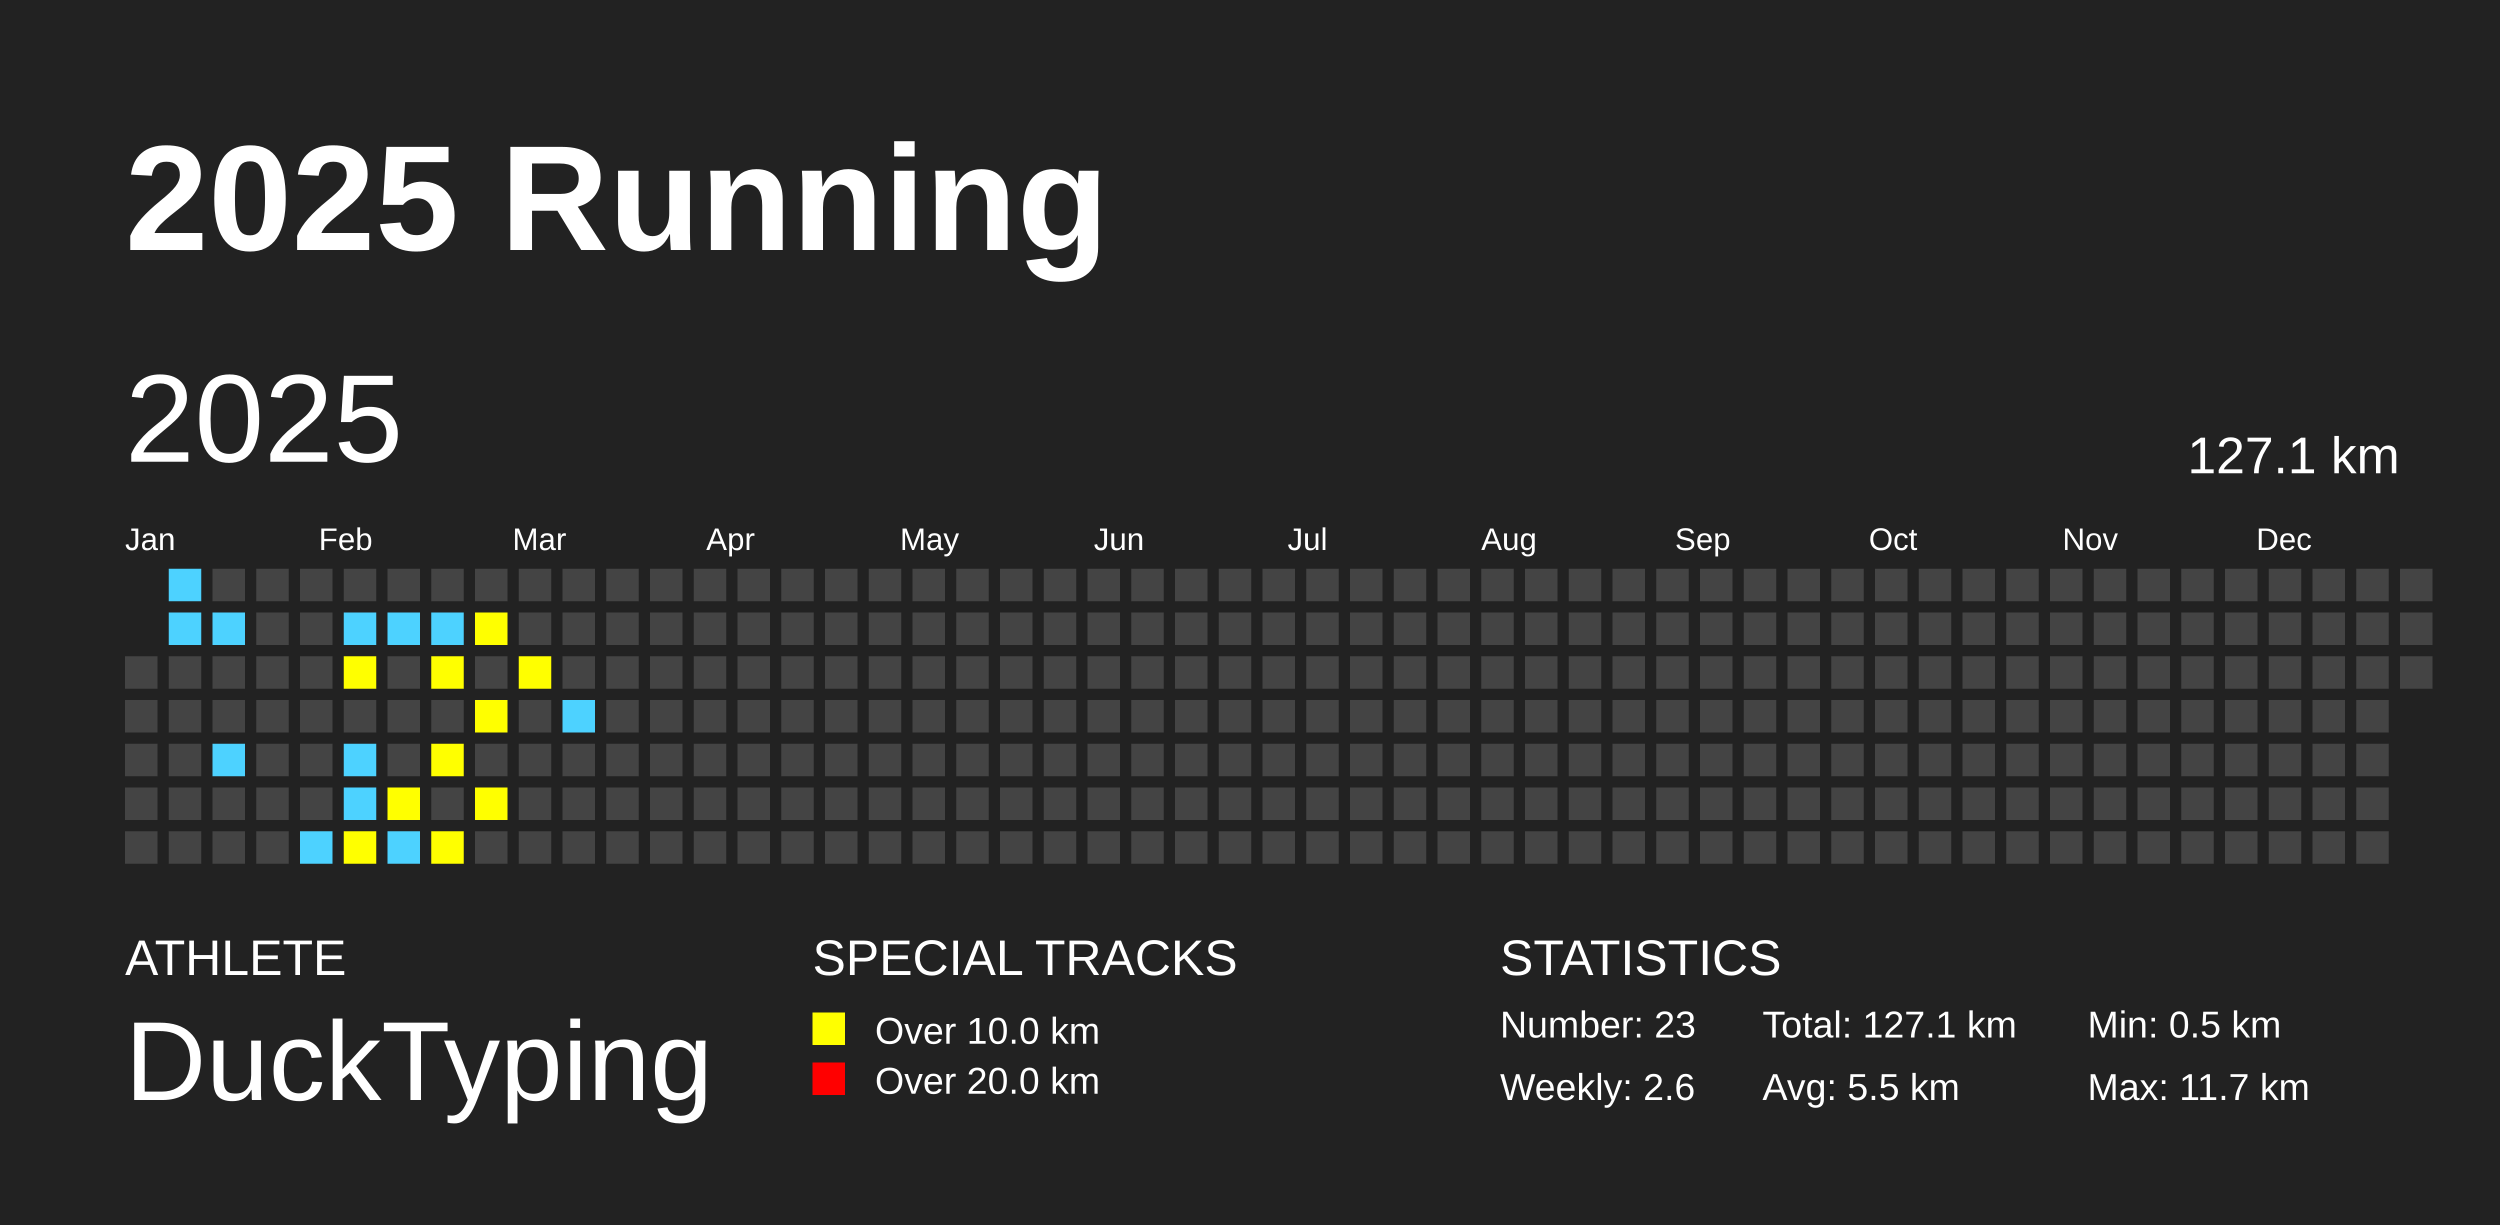
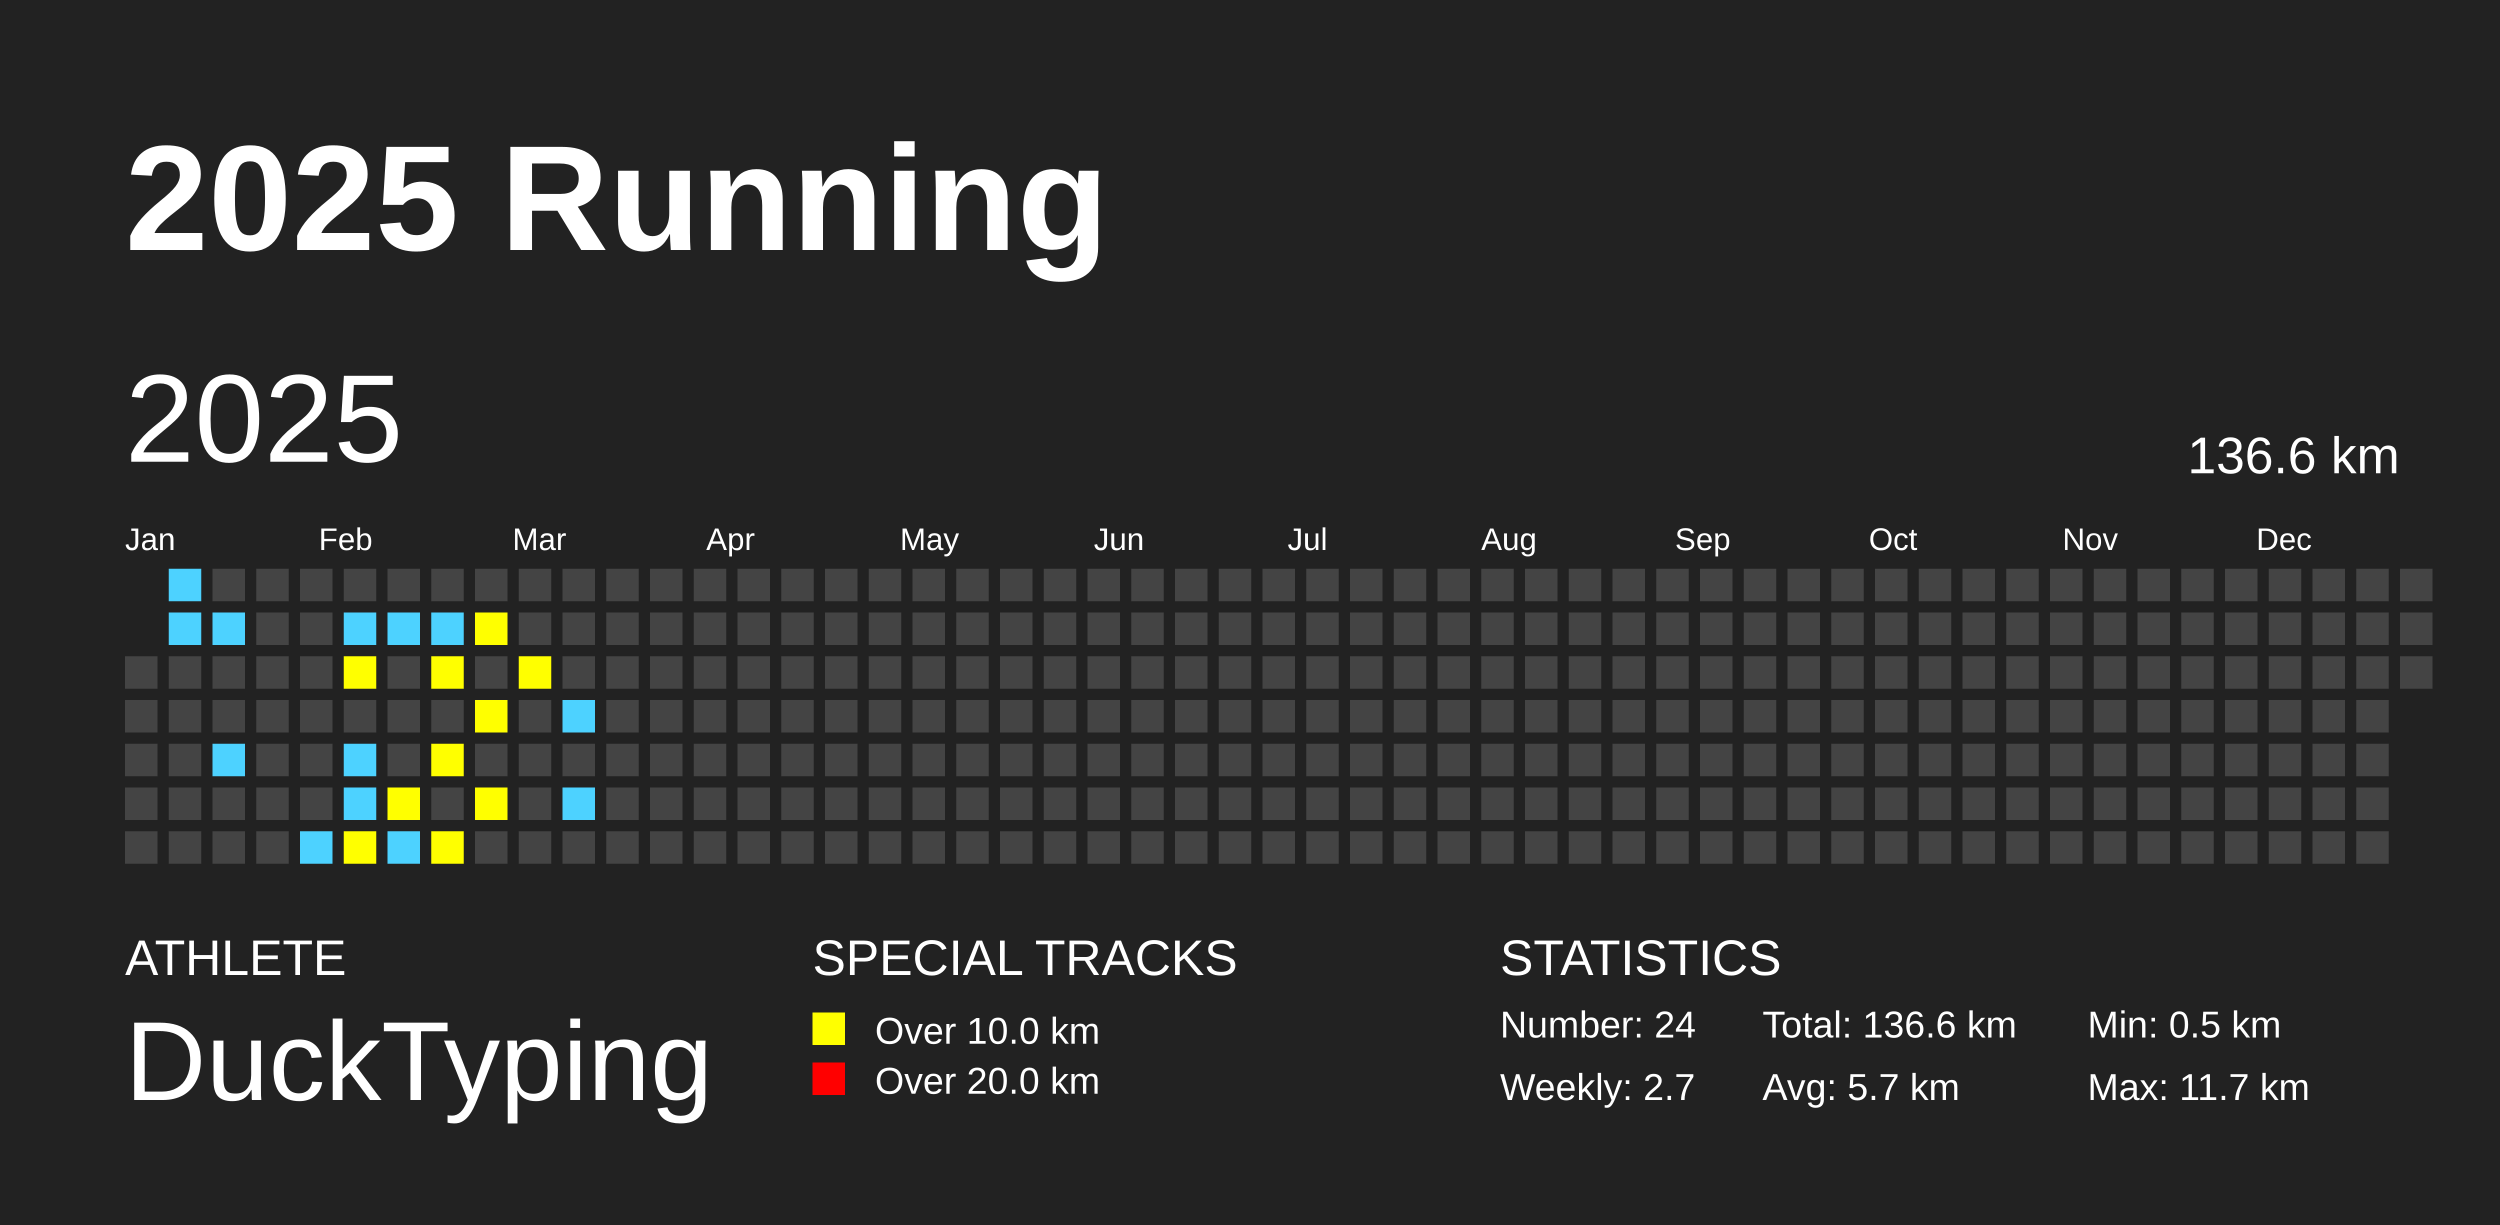
<svg xmlns="http://www.w3.org/2000/svg" baseProfile="full" height="98mm" version="1.1" viewBox="0,0,200,98" width="200mm">
  <defs />
  <rect fill="#222222" height="98" width="200" x="0" y="0" />
  <text fill="#FFFFFF" style="font-size:12px; font-family:Arial; font-weight:bold;" x="10" y="20">2025 Running</text>
  <text fill="#FFFFFF" style="font-size:4px; font-family:Arial" x="10" y="78">ATHLETE</text>
  <text fill="#FFFFFF" style="font-size:9px; font-family:Arial" x="10" y="88">DuckTyping</text>
  <text fill="#FFFFFF" style="font-size:4px; font-family:Arial" x="65" y="78">SPECIAL TRACKS</text>
  <rect fill="yellow" height="2.6" width="2.6" x="65" y="81" />
  <text fill="#FFFFFF" style="font-size:3px; font-family:Arial" x="70" y="83.5">Over 10.0 km</text>
  <rect fill="red" height="2.6" width="2.6" x="65" y="85" />
  <text fill="#FFFFFF" style="font-size:3px; font-family:Arial" x="70" y="87.5">Over 20.0 km</text>
  <text fill="#FFFFFF" style="font-size:4px; font-family:Arial" x="120" y="78">STATISTICS</text>
-   <text fill="#FFFFFF" style="font-size:3px; font-family:Arial" x="120" y="83">Number: 23</text>
-   <text fill="#FFFFFF" style="font-size:3px; font-family:Arial" x="120" y="88">Weekly: 2.6</text>
-   <text fill="#FFFFFF" style="font-size:3px; font-family:Arial" x="141" y="83">Total: 127.1 km</text>
-   <text fill="#FFFFFF" style="font-size:3px; font-family:Arial" x="141" y="88">Avg: 5.5 km</text>
+   <text fill="#FFFFFF" style="font-size:3px; font-family:Arial" x="120" y="83">Number: 24</text>
+   <text fill="#FFFFFF" style="font-size:3px; font-family:Arial" x="120" y="88">Weekly: 2.7</text>
+   <text fill="#FFFFFF" style="font-size:3px; font-family:Arial" x="141" y="83">Total: 136.6 km</text>
+   <text fill="#FFFFFF" style="font-size:3px; font-family:Arial" x="141" y="88">Avg: 5.7 km</text>
  <text fill="#FFFFFF" style="font-size:3px; font-family:Arial" x="167" y="83">Min: 0.5 km</text>
  <text fill="#FFFFFF" style="font-size:3px; font-family:Arial" x="167" y="88">Max: 11.7 km</text>
  <text dominant-baseline="hanging" fill="#FFFFFF" style="font-size:10.0px; font-family:Arial;" x="10" y="30">2025</text>
-   <text dominant-baseline="hanging" fill="#FFFFFF" style="font-size:4.125px; font-family:Arial;" x="175" y="35">127.1 km</text>
+   <text dominant-baseline="hanging" fill="#FFFFFF" style="font-size:4.125px; font-family:Arial;" x="175" y="35">136.6 km</text>
  <text fill="#FFFFFF" style="font-size:2.5px; font-family:Arial" x="10.0" y="44">Jan</text>
  <text fill="#FFFFFF" style="font-size:2.5px; font-family:Arial" x="25.5" y="44">Feb</text>
  <text fill="#FFFFFF" style="font-size:2.5px; font-family:Arial" x="41.0" y="44">Mar</text>
  <text fill="#FFFFFF" style="font-size:2.5px; font-family:Arial" x="56.5" y="44">Apr</text>
  <text fill="#FFFFFF" style="font-size:2.5px; font-family:Arial" x="72.0" y="44">May</text>
  <text fill="#FFFFFF" style="font-size:2.5px; font-family:Arial" x="87.5" y="44">Jun</text>
  <text fill="#FFFFFF" style="font-size:2.5px; font-family:Arial" x="103.0" y="44">Jul</text>
  <text fill="#FFFFFF" style="font-size:2.5px; font-family:Arial" x="118.5" y="44">Aug</text>
  <text fill="#FFFFFF" style="font-size:2.5px; font-family:Arial" x="134.0" y="44">Sep</text>
  <text fill="#FFFFFF" style="font-size:2.5px; font-family:Arial" x="149.5" y="44">Oct</text>
  <text fill="#FFFFFF" style="font-size:2.5px; font-family:Arial" x="165.0" y="44">Nov</text>
  <text fill="#FFFFFF" style="font-size:2.5px; font-family:Arial" x="180.5" y="44">Dec</text>
  <rect fill="#444444" height="2.6" width="2.6" x="10.0" y="52.5" />
  <rect fill="#444444" height="2.6" width="2.6" x="10.0" y="56.0" />
  <rect fill="#444444" height="2.6" width="2.6" x="10.0" y="59.5" />
  <rect fill="#444444" height="2.6" width="2.6" x="10.0" y="63.0" />
  <rect fill="#444444" height="2.6" width="2.6" x="10.0" y="66.5" />
  <rect fill="#4DD2FF" height="2.6" width="2.6" x="13.5" y="45.5" />
  <rect fill="#4DD2FF" height="2.6" width="2.6" x="13.5" y="49.0" />
  <rect fill="#444444" height="2.6" width="2.6" x="13.5" y="52.5" />
  <rect fill="#444444" height="2.6" width="2.6" x="13.5" y="56.0" />
  <rect fill="#444444" height="2.6" width="2.6" x="13.5" y="59.5" />
  <rect fill="#444444" height="2.6" width="2.6" x="13.5" y="63.0" />
  <rect fill="#444444" height="2.6" width="2.6" x="13.5" y="66.5" />
  <rect fill="#444444" height="2.6" width="2.6" x="17.0" y="45.5" />
  <rect fill="#4DD2FF" height="2.6" width="2.6" x="17.0" y="49.0" />
  <rect fill="#444444" height="2.6" width="2.6" x="17.0" y="52.5" />
  <rect fill="#444444" height="2.6" width="2.6" x="17.0" y="56.0" />
  <rect fill="#4DD2FF" height="2.6" width="2.6" x="17.0" y="59.5" />
  <rect fill="#444444" height="2.6" width="2.6" x="17.0" y="63.0" />
  <rect fill="#444444" height="2.6" width="2.6" x="17.0" y="66.5" />
  <rect fill="#444444" height="2.6" width="2.6" x="20.5" y="45.5" />
  <rect fill="#444444" height="2.6" width="2.6" x="20.5" y="49.0" />
  <rect fill="#444444" height="2.6" width="2.6" x="20.5" y="52.5" />
  <rect fill="#444444" height="2.6" width="2.6" x="20.5" y="56.0" />
  <rect fill="#444444" height="2.6" width="2.6" x="20.5" y="59.5" />
  <rect fill="#444444" height="2.6" width="2.6" x="20.5" y="63.0" />
  <rect fill="#444444" height="2.6" width="2.6" x="20.5" y="66.5" />
  <rect fill="#444444" height="2.6" width="2.6" x="24.0" y="45.5" />
  <rect fill="#444444" height="2.6" width="2.6" x="24.0" y="49.0" />
  <rect fill="#444444" height="2.6" width="2.6" x="24.0" y="52.5" />
  <rect fill="#444444" height="2.6" width="2.6" x="24.0" y="56.0" />
  <rect fill="#444444" height="2.6" width="2.6" x="24.0" y="59.5" />
  <rect fill="#444444" height="2.6" width="2.6" x="24.0" y="63.0" />
  <rect fill="#4DD2FF" height="2.6" width="2.6" x="24.0" y="66.5" />
  <rect fill="#444444" height="2.6" width="2.6" x="27.5" y="45.5" />
  <rect fill="#4DD2FF" height="2.6" width="2.6" x="27.5" y="49.0" />
  <rect fill="yellow" height="2.6" width="2.6" x="27.5" y="52.5" />
  <rect fill="#444444" height="2.6" width="2.6" x="27.5" y="56.0" />
  <rect fill="#4DD2FF" height="2.6" width="2.6" x="27.5" y="59.5" />
  <rect fill="#4DD2FF" height="2.6" width="2.6" x="27.5" y="63.0" />
  <rect fill="yellow" height="2.6" width="2.6" x="27.5" y="66.5" />
  <rect fill="#444444" height="2.6" width="2.6" x="31.0" y="45.5" />
  <rect fill="#4DD2FF" height="2.6" width="2.6" x="31.0" y="49.0" />
  <rect fill="#444444" height="2.6" width="2.6" x="31.0" y="52.5" />
  <rect fill="#444444" height="2.6" width="2.6" x="31.0" y="56.0" />
  <rect fill="#444444" height="2.6" width="2.6" x="31.0" y="59.5" />
  <rect fill="yellow" height="2.6" width="2.6" x="31.0" y="63.0" />
  <rect fill="#4DD2FF" height="2.6" width="2.6" x="31.0" y="66.5" />
  <rect fill="#444444" height="2.6" width="2.6" x="34.5" y="45.5" />
  <rect fill="#4DD2FF" height="2.6" width="2.6" x="34.5" y="49.0" />
  <rect fill="yellow" height="2.6" width="2.6" x="34.5" y="52.5" />
  <rect fill="#444444" height="2.6" width="2.6" x="34.5" y="56.0" />
  <rect fill="yellow" height="2.6" width="2.6" x="34.5" y="59.5" />
  <rect fill="#444444" height="2.6" width="2.6" x="34.5" y="63.0" />
  <rect fill="yellow" height="2.6" width="2.6" x="34.5" y="66.5" />
  <rect fill="#444444" height="2.6" width="2.6" x="38.0" y="45.5" />
  <rect fill="yellow" height="2.6" width="2.6" x="38.0" y="49.0" />
  <rect fill="#444444" height="2.6" width="2.6" x="38.0" y="52.5" />
  <rect fill="yellow" height="2.6" width="2.6" x="38.0" y="56.0" />
  <rect fill="#444444" height="2.6" width="2.6" x="38.0" y="59.5" />
  <rect fill="yellow" height="2.6" width="2.6" x="38.0" y="63.0" />
  <rect fill="#444444" height="2.6" width="2.6" x="38.0" y="66.5" />
  <rect fill="#444444" height="2.6" width="2.6" x="41.5" y="45.5" />
  <rect fill="#444444" height="2.6" width="2.6" x="41.5" y="49.0" />
  <rect fill="yellow" height="2.6" width="2.6" x="41.5" y="52.5" />
  <rect fill="#444444" height="2.6" width="2.6" x="41.5" y="56.0" />
  <rect fill="#444444" height="2.6" width="2.6" x="41.5" y="59.5" />
  <rect fill="#444444" height="2.6" width="2.6" x="41.5" y="63.0" />
  <rect fill="#444444" height="2.6" width="2.6" x="41.5" y="66.5" />
  <rect fill="#444444" height="2.6" width="2.6" x="45.0" y="45.5" />
  <rect fill="#444444" height="2.6" width="2.6" x="45.0" y="49.0" />
  <rect fill="#444444" height="2.6" width="2.6" x="45.0" y="52.5" />
  <rect fill="#4DD2FF" height="2.6" width="2.6" x="45.0" y="56.0" />
  <rect fill="#444444" height="2.6" width="2.6" x="45.0" y="59.5" />
-   <rect fill="#444444" height="2.6" width="2.6" x="45.0" y="63.0" />
+   <rect fill="#4DD2FF" height="2.6" width="2.6" x="45.0" y="63.0" />
  <rect fill="#444444" height="2.6" width="2.6" x="45.0" y="66.5" />
  <rect fill="#444444" height="2.6" width="2.6" x="48.5" y="45.5" />
  <rect fill="#444444" height="2.6" width="2.6" x="48.5" y="49.0" />
  <rect fill="#444444" height="2.6" width="2.6" x="48.5" y="52.5" />
  <rect fill="#444444" height="2.6" width="2.6" x="48.5" y="56.0" />
  <rect fill="#444444" height="2.6" width="2.6" x="48.5" y="59.5" />
  <rect fill="#444444" height="2.6" width="2.6" x="48.5" y="63.0" />
  <rect fill="#444444" height="2.6" width="2.6" x="48.5" y="66.5" />
  <rect fill="#444444" height="2.6" width="2.6" x="52.0" y="45.5" />
  <rect fill="#444444" height="2.6" width="2.6" x="52.0" y="49.0" />
  <rect fill="#444444" height="2.6" width="2.6" x="52.0" y="52.5" />
  <rect fill="#444444" height="2.6" width="2.6" x="52.0" y="56.0" />
  <rect fill="#444444" height="2.6" width="2.6" x="52.0" y="59.5" />
  <rect fill="#444444" height="2.6" width="2.6" x="52.0" y="63.0" />
  <rect fill="#444444" height="2.6" width="2.6" x="52.0" y="66.5" />
  <rect fill="#444444" height="2.6" width="2.6" x="55.5" y="45.5" />
  <rect fill="#444444" height="2.6" width="2.6" x="55.5" y="49.0" />
  <rect fill="#444444" height="2.6" width="2.6" x="55.5" y="52.5" />
  <rect fill="#444444" height="2.6" width="2.6" x="55.5" y="56.0" />
  <rect fill="#444444" height="2.6" width="2.6" x="55.5" y="59.5" />
  <rect fill="#444444" height="2.6" width="2.6" x="55.5" y="63.0" />
  <rect fill="#444444" height="2.6" width="2.6" x="55.5" y="66.5" />
  <rect fill="#444444" height="2.6" width="2.6" x="59.0" y="45.5" />
  <rect fill="#444444" height="2.6" width="2.6" x="59.0" y="49.0" />
  <rect fill="#444444" height="2.6" width="2.6" x="59.0" y="52.5" />
  <rect fill="#444444" height="2.6" width="2.6" x="59.0" y="56.0" />
  <rect fill="#444444" height="2.6" width="2.6" x="59.0" y="59.5" />
  <rect fill="#444444" height="2.6" width="2.6" x="59.0" y="63.0" />
  <rect fill="#444444" height="2.6" width="2.6" x="59.0" y="66.5" />
  <rect fill="#444444" height="2.6" width="2.6" x="62.5" y="45.5" />
  <rect fill="#444444" height="2.6" width="2.6" x="62.5" y="49.0" />
  <rect fill="#444444" height="2.6" width="2.6" x="62.5" y="52.5" />
  <rect fill="#444444" height="2.6" width="2.6" x="62.5" y="56.0" />
  <rect fill="#444444" height="2.6" width="2.6" x="62.5" y="59.5" />
  <rect fill="#444444" height="2.6" width="2.6" x="62.5" y="63.0" />
  <rect fill="#444444" height="2.6" width="2.6" x="62.5" y="66.5" />
  <rect fill="#444444" height="2.6" width="2.6" x="66.0" y="45.5" />
  <rect fill="#444444" height="2.6" width="2.6" x="66.0" y="49.0" />
  <rect fill="#444444" height="2.6" width="2.6" x="66.0" y="52.5" />
  <rect fill="#444444" height="2.6" width="2.6" x="66.0" y="56.0" />
  <rect fill="#444444" height="2.6" width="2.6" x="66.0" y="59.5" />
  <rect fill="#444444" height="2.6" width="2.6" x="66.0" y="63.0" />
  <rect fill="#444444" height="2.6" width="2.6" x="66.0" y="66.5" />
  <rect fill="#444444" height="2.6" width="2.6" x="69.5" y="45.5" />
  <rect fill="#444444" height="2.6" width="2.6" x="69.5" y="49.0" />
  <rect fill="#444444" height="2.6" width="2.6" x="69.5" y="52.5" />
  <rect fill="#444444" height="2.6" width="2.6" x="69.5" y="56.0" />
  <rect fill="#444444" height="2.6" width="2.6" x="69.5" y="59.5" />
  <rect fill="#444444" height="2.6" width="2.6" x="69.5" y="63.0" />
  <rect fill="#444444" height="2.6" width="2.6" x="69.5" y="66.5" />
  <rect fill="#444444" height="2.6" width="2.6" x="73.0" y="45.5" />
  <rect fill="#444444" height="2.6" width="2.6" x="73.0" y="49.0" />
  <rect fill="#444444" height="2.6" width="2.6" x="73.0" y="52.5" />
  <rect fill="#444444" height="2.6" width="2.6" x="73.0" y="56.0" />
  <rect fill="#444444" height="2.6" width="2.6" x="73.0" y="59.5" />
  <rect fill="#444444" height="2.6" width="2.6" x="73.0" y="63.0" />
  <rect fill="#444444" height="2.6" width="2.6" x="73.0" y="66.5" />
  <rect fill="#444444" height="2.6" width="2.6" x="76.5" y="45.5" />
  <rect fill="#444444" height="2.6" width="2.6" x="76.5" y="49.0" />
  <rect fill="#444444" height="2.6" width="2.6" x="76.5" y="52.5" />
  <rect fill="#444444" height="2.6" width="2.6" x="76.5" y="56.0" />
  <rect fill="#444444" height="2.6" width="2.6" x="76.5" y="59.5" />
  <rect fill="#444444" height="2.6" width="2.6" x="76.5" y="63.0" />
  <rect fill="#444444" height="2.6" width="2.6" x="76.5" y="66.5" />
  <rect fill="#444444" height="2.6" width="2.6" x="80.0" y="45.5" />
  <rect fill="#444444" height="2.6" width="2.6" x="80.0" y="49.0" />
  <rect fill="#444444" height="2.6" width="2.6" x="80.0" y="52.5" />
  <rect fill="#444444" height="2.6" width="2.6" x="80.0" y="56.0" />
  <rect fill="#444444" height="2.6" width="2.6" x="80.0" y="59.5" />
  <rect fill="#444444" height="2.6" width="2.6" x="80.0" y="63.0" />
  <rect fill="#444444" height="2.6" width="2.6" x="80.0" y="66.5" />
  <rect fill="#444444" height="2.6" width="2.6" x="83.5" y="45.5" />
  <rect fill="#444444" height="2.6" width="2.6" x="83.5" y="49.0" />
  <rect fill="#444444" height="2.6" width="2.6" x="83.5" y="52.5" />
  <rect fill="#444444" height="2.6" width="2.6" x="83.5" y="56.0" />
  <rect fill="#444444" height="2.6" width="2.6" x="83.5" y="59.5" />
  <rect fill="#444444" height="2.6" width="2.6" x="83.5" y="63.0" />
  <rect fill="#444444" height="2.6" width="2.6" x="83.5" y="66.5" />
  <rect fill="#444444" height="2.6" width="2.6" x="87.0" y="45.5" />
  <rect fill="#444444" height="2.6" width="2.6" x="87.0" y="49.0" />
  <rect fill="#444444" height="2.6" width="2.6" x="87.0" y="52.5" />
  <rect fill="#444444" height="2.6" width="2.6" x="87.0" y="56.0" />
  <rect fill="#444444" height="2.6" width="2.6" x="87.0" y="59.5" />
  <rect fill="#444444" height="2.6" width="2.6" x="87.0" y="63.0" />
  <rect fill="#444444" height="2.6" width="2.6" x="87.0" y="66.5" />
  <rect fill="#444444" height="2.6" width="2.6" x="90.5" y="45.5" />
  <rect fill="#444444" height="2.6" width="2.6" x="90.5" y="49.0" />
  <rect fill="#444444" height="2.6" width="2.6" x="90.5" y="52.5" />
  <rect fill="#444444" height="2.6" width="2.6" x="90.5" y="56.0" />
  <rect fill="#444444" height="2.6" width="2.6" x="90.5" y="59.5" />
  <rect fill="#444444" height="2.6" width="2.6" x="90.5" y="63.0" />
  <rect fill="#444444" height="2.6" width="2.6" x="90.5" y="66.5" />
  <rect fill="#444444" height="2.6" width="2.6" x="94.0" y="45.5" />
  <rect fill="#444444" height="2.6" width="2.6" x="94.0" y="49.0" />
  <rect fill="#444444" height="2.6" width="2.6" x="94.0" y="52.5" />
  <rect fill="#444444" height="2.6" width="2.6" x="94.0" y="56.0" />
  <rect fill="#444444" height="2.6" width="2.6" x="94.0" y="59.5" />
  <rect fill="#444444" height="2.6" width="2.6" x="94.0" y="63.0" />
  <rect fill="#444444" height="2.6" width="2.6" x="94.0" y="66.5" />
  <rect fill="#444444" height="2.6" width="2.6" x="97.5" y="45.5" />
  <rect fill="#444444" height="2.6" width="2.6" x="97.5" y="49.0" />
  <rect fill="#444444" height="2.6" width="2.6" x="97.5" y="52.5" />
  <rect fill="#444444" height="2.6" width="2.6" x="97.5" y="56.0" />
  <rect fill="#444444" height="2.6" width="2.6" x="97.5" y="59.5" />
  <rect fill="#444444" height="2.6" width="2.6" x="97.5" y="63.0" />
  <rect fill="#444444" height="2.6" width="2.6" x="97.5" y="66.5" />
  <rect fill="#444444" height="2.6" width="2.6" x="101.0" y="45.5" />
  <rect fill="#444444" height="2.6" width="2.6" x="101.0" y="49.0" />
  <rect fill="#444444" height="2.6" width="2.6" x="101.0" y="52.5" />
  <rect fill="#444444" height="2.6" width="2.6" x="101.0" y="56.0" />
  <rect fill="#444444" height="2.6" width="2.6" x="101.0" y="59.5" />
  <rect fill="#444444" height="2.6" width="2.6" x="101.0" y="63.0" />
  <rect fill="#444444" height="2.6" width="2.6" x="101.0" y="66.5" />
  <rect fill="#444444" height="2.6" width="2.6" x="104.5" y="45.5" />
  <rect fill="#444444" height="2.6" width="2.6" x="104.5" y="49.0" />
  <rect fill="#444444" height="2.6" width="2.6" x="104.5" y="52.5" />
  <rect fill="#444444" height="2.6" width="2.6" x="104.5" y="56.0" />
  <rect fill="#444444" height="2.6" width="2.6" x="104.5" y="59.5" />
  <rect fill="#444444" height="2.6" width="2.6" x="104.5" y="63.0" />
  <rect fill="#444444" height="2.6" width="2.6" x="104.5" y="66.5" />
  <rect fill="#444444" height="2.6" width="2.6" x="108.0" y="45.5" />
  <rect fill="#444444" height="2.6" width="2.6" x="108.0" y="49.0" />
  <rect fill="#444444" height="2.6" width="2.6" x="108.0" y="52.5" />
  <rect fill="#444444" height="2.6" width="2.6" x="108.0" y="56.0" />
  <rect fill="#444444" height="2.6" width="2.6" x="108.0" y="59.5" />
  <rect fill="#444444" height="2.6" width="2.6" x="108.0" y="63.0" />
  <rect fill="#444444" height="2.6" width="2.6" x="108.0" y="66.5" />
  <rect fill="#444444" height="2.6" width="2.6" x="111.5" y="45.5" />
  <rect fill="#444444" height="2.6" width="2.6" x="111.5" y="49.0" />
  <rect fill="#444444" height="2.6" width="2.6" x="111.5" y="52.5" />
  <rect fill="#444444" height="2.6" width="2.6" x="111.5" y="56.0" />
  <rect fill="#444444" height="2.6" width="2.6" x="111.5" y="59.5" />
  <rect fill="#444444" height="2.6" width="2.6" x="111.5" y="63.0" />
  <rect fill="#444444" height="2.6" width="2.6" x="111.5" y="66.5" />
  <rect fill="#444444" height="2.6" width="2.6" x="115.0" y="45.5" />
  <rect fill="#444444" height="2.6" width="2.6" x="115.0" y="49.0" />
  <rect fill="#444444" height="2.6" width="2.6" x="115.0" y="52.5" />
  <rect fill="#444444" height="2.6" width="2.6" x="115.0" y="56.0" />
  <rect fill="#444444" height="2.6" width="2.6" x="115.0" y="59.5" />
  <rect fill="#444444" height="2.6" width="2.6" x="115.0" y="63.0" />
  <rect fill="#444444" height="2.6" width="2.6" x="115.0" y="66.5" />
  <rect fill="#444444" height="2.6" width="2.6" x="118.5" y="45.5" />
  <rect fill="#444444" height="2.6" width="2.6" x="118.5" y="49.0" />
  <rect fill="#444444" height="2.6" width="2.6" x="118.5" y="52.5" />
  <rect fill="#444444" height="2.6" width="2.6" x="118.5" y="56.0" />
  <rect fill="#444444" height="2.6" width="2.6" x="118.5" y="59.5" />
  <rect fill="#444444" height="2.6" width="2.6" x="118.5" y="63.0" />
  <rect fill="#444444" height="2.6" width="2.6" x="118.5" y="66.5" />
  <rect fill="#444444" height="2.6" width="2.6" x="122.0" y="45.5" />
  <rect fill="#444444" height="2.6" width="2.6" x="122.0" y="49.0" />
  <rect fill="#444444" height="2.6" width="2.6" x="122.0" y="52.5" />
  <rect fill="#444444" height="2.6" width="2.6" x="122.0" y="56.0" />
  <rect fill="#444444" height="2.6" width="2.6" x="122.0" y="59.5" />
  <rect fill="#444444" height="2.6" width="2.6" x="122.0" y="63.0" />
  <rect fill="#444444" height="2.6" width="2.6" x="122.0" y="66.5" />
  <rect fill="#444444" height="2.6" width="2.6" x="125.5" y="45.5" />
  <rect fill="#444444" height="2.6" width="2.6" x="125.5" y="49.0" />
  <rect fill="#444444" height="2.6" width="2.6" x="125.5" y="52.5" />
  <rect fill="#444444" height="2.6" width="2.6" x="125.5" y="56.0" />
  <rect fill="#444444" height="2.6" width="2.6" x="125.5" y="59.5" />
  <rect fill="#444444" height="2.6" width="2.6" x="125.5" y="63.0" />
  <rect fill="#444444" height="2.6" width="2.6" x="125.5" y="66.5" />
  <rect fill="#444444" height="2.6" width="2.6" x="129.0" y="45.5" />
  <rect fill="#444444" height="2.6" width="2.6" x="129.0" y="49.0" />
  <rect fill="#444444" height="2.6" width="2.6" x="129.0" y="52.5" />
  <rect fill="#444444" height="2.6" width="2.6" x="129.0" y="56.0" />
  <rect fill="#444444" height="2.6" width="2.6" x="129.0" y="59.5" />
  <rect fill="#444444" height="2.6" width="2.6" x="129.0" y="63.0" />
  <rect fill="#444444" height="2.6" width="2.6" x="129.0" y="66.5" />
  <rect fill="#444444" height="2.6" width="2.6" x="132.5" y="45.5" />
  <rect fill="#444444" height="2.6" width="2.6" x="132.5" y="49.0" />
  <rect fill="#444444" height="2.6" width="2.6" x="132.5" y="52.5" />
  <rect fill="#444444" height="2.6" width="2.6" x="132.5" y="56.0" />
  <rect fill="#444444" height="2.6" width="2.6" x="132.5" y="59.5" />
  <rect fill="#444444" height="2.6" width="2.6" x="132.5" y="63.0" />
  <rect fill="#444444" height="2.6" width="2.6" x="132.5" y="66.5" />
  <rect fill="#444444" height="2.6" width="2.6" x="136.0" y="45.5" />
  <rect fill="#444444" height="2.6" width="2.6" x="136.0" y="49.0" />
  <rect fill="#444444" height="2.6" width="2.6" x="136.0" y="52.5" />
  <rect fill="#444444" height="2.6" width="2.6" x="136.0" y="56.0" />
  <rect fill="#444444" height="2.6" width="2.6" x="136.0" y="59.5" />
  <rect fill="#444444" height="2.6" width="2.6" x="136.0" y="63.0" />
  <rect fill="#444444" height="2.6" width="2.6" x="136.0" y="66.5" />
  <rect fill="#444444" height="2.6" width="2.6" x="139.5" y="45.5" />
  <rect fill="#444444" height="2.6" width="2.6" x="139.5" y="49.0" />
  <rect fill="#444444" height="2.6" width="2.6" x="139.5" y="52.5" />
  <rect fill="#444444" height="2.6" width="2.6" x="139.5" y="56.0" />
  <rect fill="#444444" height="2.6" width="2.6" x="139.5" y="59.5" />
  <rect fill="#444444" height="2.6" width="2.6" x="139.5" y="63.0" />
  <rect fill="#444444" height="2.6" width="2.6" x="139.5" y="66.5" />
  <rect fill="#444444" height="2.6" width="2.6" x="143.0" y="45.5" />
  <rect fill="#444444" height="2.6" width="2.6" x="143.0" y="49.0" />
  <rect fill="#444444" height="2.6" width="2.6" x="143.0" y="52.5" />
  <rect fill="#444444" height="2.6" width="2.6" x="143.0" y="56.0" />
  <rect fill="#444444" height="2.6" width="2.6" x="143.0" y="59.5" />
  <rect fill="#444444" height="2.6" width="2.6" x="143.0" y="63.0" />
  <rect fill="#444444" height="2.6" width="2.6" x="143.0" y="66.5" />
  <rect fill="#444444" height="2.6" width="2.6" x="146.5" y="45.5" />
  <rect fill="#444444" height="2.6" width="2.6" x="146.5" y="49.0" />
  <rect fill="#444444" height="2.6" width="2.6" x="146.5" y="52.5" />
  <rect fill="#444444" height="2.6" width="2.6" x="146.5" y="56.0" />
  <rect fill="#444444" height="2.6" width="2.6" x="146.5" y="59.5" />
  <rect fill="#444444" height="2.6" width="2.6" x="146.5" y="63.0" />
  <rect fill="#444444" height="2.6" width="2.6" x="146.5" y="66.5" />
  <rect fill="#444444" height="2.6" width="2.6" x="150.0" y="45.5" />
  <rect fill="#444444" height="2.6" width="2.6" x="150.0" y="49.0" />
  <rect fill="#444444" height="2.6" width="2.6" x="150.0" y="52.5" />
  <rect fill="#444444" height="2.6" width="2.6" x="150.0" y="56.0" />
  <rect fill="#444444" height="2.6" width="2.6" x="150.0" y="59.5" />
  <rect fill="#444444" height="2.6" width="2.6" x="150.0" y="63.0" />
  <rect fill="#444444" height="2.6" width="2.6" x="150.0" y="66.5" />
  <rect fill="#444444" height="2.6" width="2.6" x="153.5" y="45.5" />
  <rect fill="#444444" height="2.6" width="2.6" x="153.5" y="49.0" />
  <rect fill="#444444" height="2.6" width="2.6" x="153.5" y="52.5" />
  <rect fill="#444444" height="2.6" width="2.6" x="153.5" y="56.0" />
  <rect fill="#444444" height="2.6" width="2.6" x="153.5" y="59.5" />
  <rect fill="#444444" height="2.6" width="2.6" x="153.5" y="63.0" />
  <rect fill="#444444" height="2.6" width="2.6" x="153.5" y="66.5" />
  <rect fill="#444444" height="2.6" width="2.6" x="157.0" y="45.5" />
  <rect fill="#444444" height="2.6" width="2.6" x="157.0" y="49.0" />
  <rect fill="#444444" height="2.6" width="2.6" x="157.0" y="52.5" />
  <rect fill="#444444" height="2.6" width="2.6" x="157.0" y="56.0" />
  <rect fill="#444444" height="2.6" width="2.6" x="157.0" y="59.5" />
  <rect fill="#444444" height="2.6" width="2.6" x="157.0" y="63.0" />
  <rect fill="#444444" height="2.6" width="2.6" x="157.0" y="66.5" />
  <rect fill="#444444" height="2.6" width="2.6" x="160.5" y="45.5" />
  <rect fill="#444444" height="2.6" width="2.6" x="160.5" y="49.0" />
  <rect fill="#444444" height="2.6" width="2.6" x="160.5" y="52.5" />
  <rect fill="#444444" height="2.6" width="2.6" x="160.5" y="56.0" />
  <rect fill="#444444" height="2.6" width="2.6" x="160.5" y="59.5" />
  <rect fill="#444444" height="2.6" width="2.6" x="160.5" y="63.0" />
  <rect fill="#444444" height="2.6" width="2.6" x="160.5" y="66.5" />
  <rect fill="#444444" height="2.6" width="2.6" x="164.0" y="45.5" />
  <rect fill="#444444" height="2.6" width="2.6" x="164.0" y="49.0" />
  <rect fill="#444444" height="2.6" width="2.6" x="164.0" y="52.5" />
  <rect fill="#444444" height="2.6" width="2.6" x="164.0" y="56.0" />
  <rect fill="#444444" height="2.6" width="2.6" x="164.0" y="59.5" />
  <rect fill="#444444" height="2.6" width="2.6" x="164.0" y="63.0" />
  <rect fill="#444444" height="2.6" width="2.6" x="164.0" y="66.5" />
  <rect fill="#444444" height="2.6" width="2.6" x="167.5" y="45.5" />
  <rect fill="#444444" height="2.6" width="2.6" x="167.5" y="49.0" />
  <rect fill="#444444" height="2.6" width="2.6" x="167.5" y="52.5" />
  <rect fill="#444444" height="2.6" width="2.6" x="167.5" y="56.0" />
  <rect fill="#444444" height="2.6" width="2.6" x="167.5" y="59.5" />
  <rect fill="#444444" height="2.6" width="2.6" x="167.5" y="63.0" />
  <rect fill="#444444" height="2.6" width="2.6" x="167.5" y="66.5" />
  <rect fill="#444444" height="2.6" width="2.6" x="171.0" y="45.5" />
  <rect fill="#444444" height="2.6" width="2.6" x="171.0" y="49.0" />
  <rect fill="#444444" height="2.6" width="2.6" x="171.0" y="52.5" />
  <rect fill="#444444" height="2.6" width="2.6" x="171.0" y="56.0" />
  <rect fill="#444444" height="2.6" width="2.6" x="171.0" y="59.5" />
  <rect fill="#444444" height="2.6" width="2.6" x="171.0" y="63.0" />
  <rect fill="#444444" height="2.6" width="2.6" x="171.0" y="66.5" />
  <rect fill="#444444" height="2.6" width="2.6" x="174.5" y="45.5" />
  <rect fill="#444444" height="2.6" width="2.6" x="174.5" y="49.0" />
  <rect fill="#444444" height="2.6" width="2.6" x="174.5" y="52.5" />
  <rect fill="#444444" height="2.6" width="2.6" x="174.5" y="56.0" />
  <rect fill="#444444" height="2.6" width="2.6" x="174.5" y="59.5" />
  <rect fill="#444444" height="2.6" width="2.6" x="174.5" y="63.0" />
  <rect fill="#444444" height="2.6" width="2.6" x="174.5" y="66.5" />
  <rect fill="#444444" height="2.6" width="2.6" x="178.0" y="45.5" />
  <rect fill="#444444" height="2.6" width="2.6" x="178.0" y="49.0" />
  <rect fill="#444444" height="2.6" width="2.6" x="178.0" y="52.5" />
  <rect fill="#444444" height="2.6" width="2.6" x="178.0" y="56.0" />
  <rect fill="#444444" height="2.6" width="2.6" x="178.0" y="59.5" />
  <rect fill="#444444" height="2.6" width="2.6" x="178.0" y="63.0" />
  <rect fill="#444444" height="2.6" width="2.6" x="178.0" y="66.5" />
  <rect fill="#444444" height="2.6" width="2.6" x="181.5" y="45.5" />
  <rect fill="#444444" height="2.6" width="2.6" x="181.5" y="49.0" />
  <rect fill="#444444" height="2.6" width="2.6" x="181.5" y="52.5" />
  <rect fill="#444444" height="2.6" width="2.6" x="181.5" y="56.0" />
  <rect fill="#444444" height="2.6" width="2.6" x="181.5" y="59.5" />
  <rect fill="#444444" height="2.6" width="2.6" x="181.5" y="63.0" />
  <rect fill="#444444" height="2.6" width="2.6" x="181.5" y="66.5" />
  <rect fill="#444444" height="2.6" width="2.6" x="185.0" y="45.5" />
  <rect fill="#444444" height="2.6" width="2.6" x="185.0" y="49.0" />
  <rect fill="#444444" height="2.6" width="2.6" x="185.0" y="52.5" />
  <rect fill="#444444" height="2.6" width="2.6" x="185.0" y="56.0" />
  <rect fill="#444444" height="2.6" width="2.6" x="185.0" y="59.5" />
  <rect fill="#444444" height="2.6" width="2.6" x="185.0" y="63.0" />
  <rect fill="#444444" height="2.6" width="2.6" x="185.0" y="66.5" />
  <rect fill="#444444" height="2.6" width="2.6" x="188.5" y="45.5" />
  <rect fill="#444444" height="2.6" width="2.6" x="188.5" y="49.0" />
  <rect fill="#444444" height="2.6" width="2.6" x="188.5" y="52.5" />
  <rect fill="#444444" height="2.6" width="2.6" x="188.5" y="56.0" />
  <rect fill="#444444" height="2.6" width="2.6" x="188.5" y="59.5" />
  <rect fill="#444444" height="2.6" width="2.6" x="188.5" y="63.0" />
  <rect fill="#444444" height="2.6" width="2.6" x="188.5" y="66.5" />
  <rect fill="#444444" height="2.6" width="2.6" x="192.0" y="45.5" />
  <rect fill="#444444" height="2.6" width="2.6" x="192.0" y="49.0" />
  <rect fill="#444444" height="2.6" width="2.6" x="192.0" y="52.5" />
</svg>
